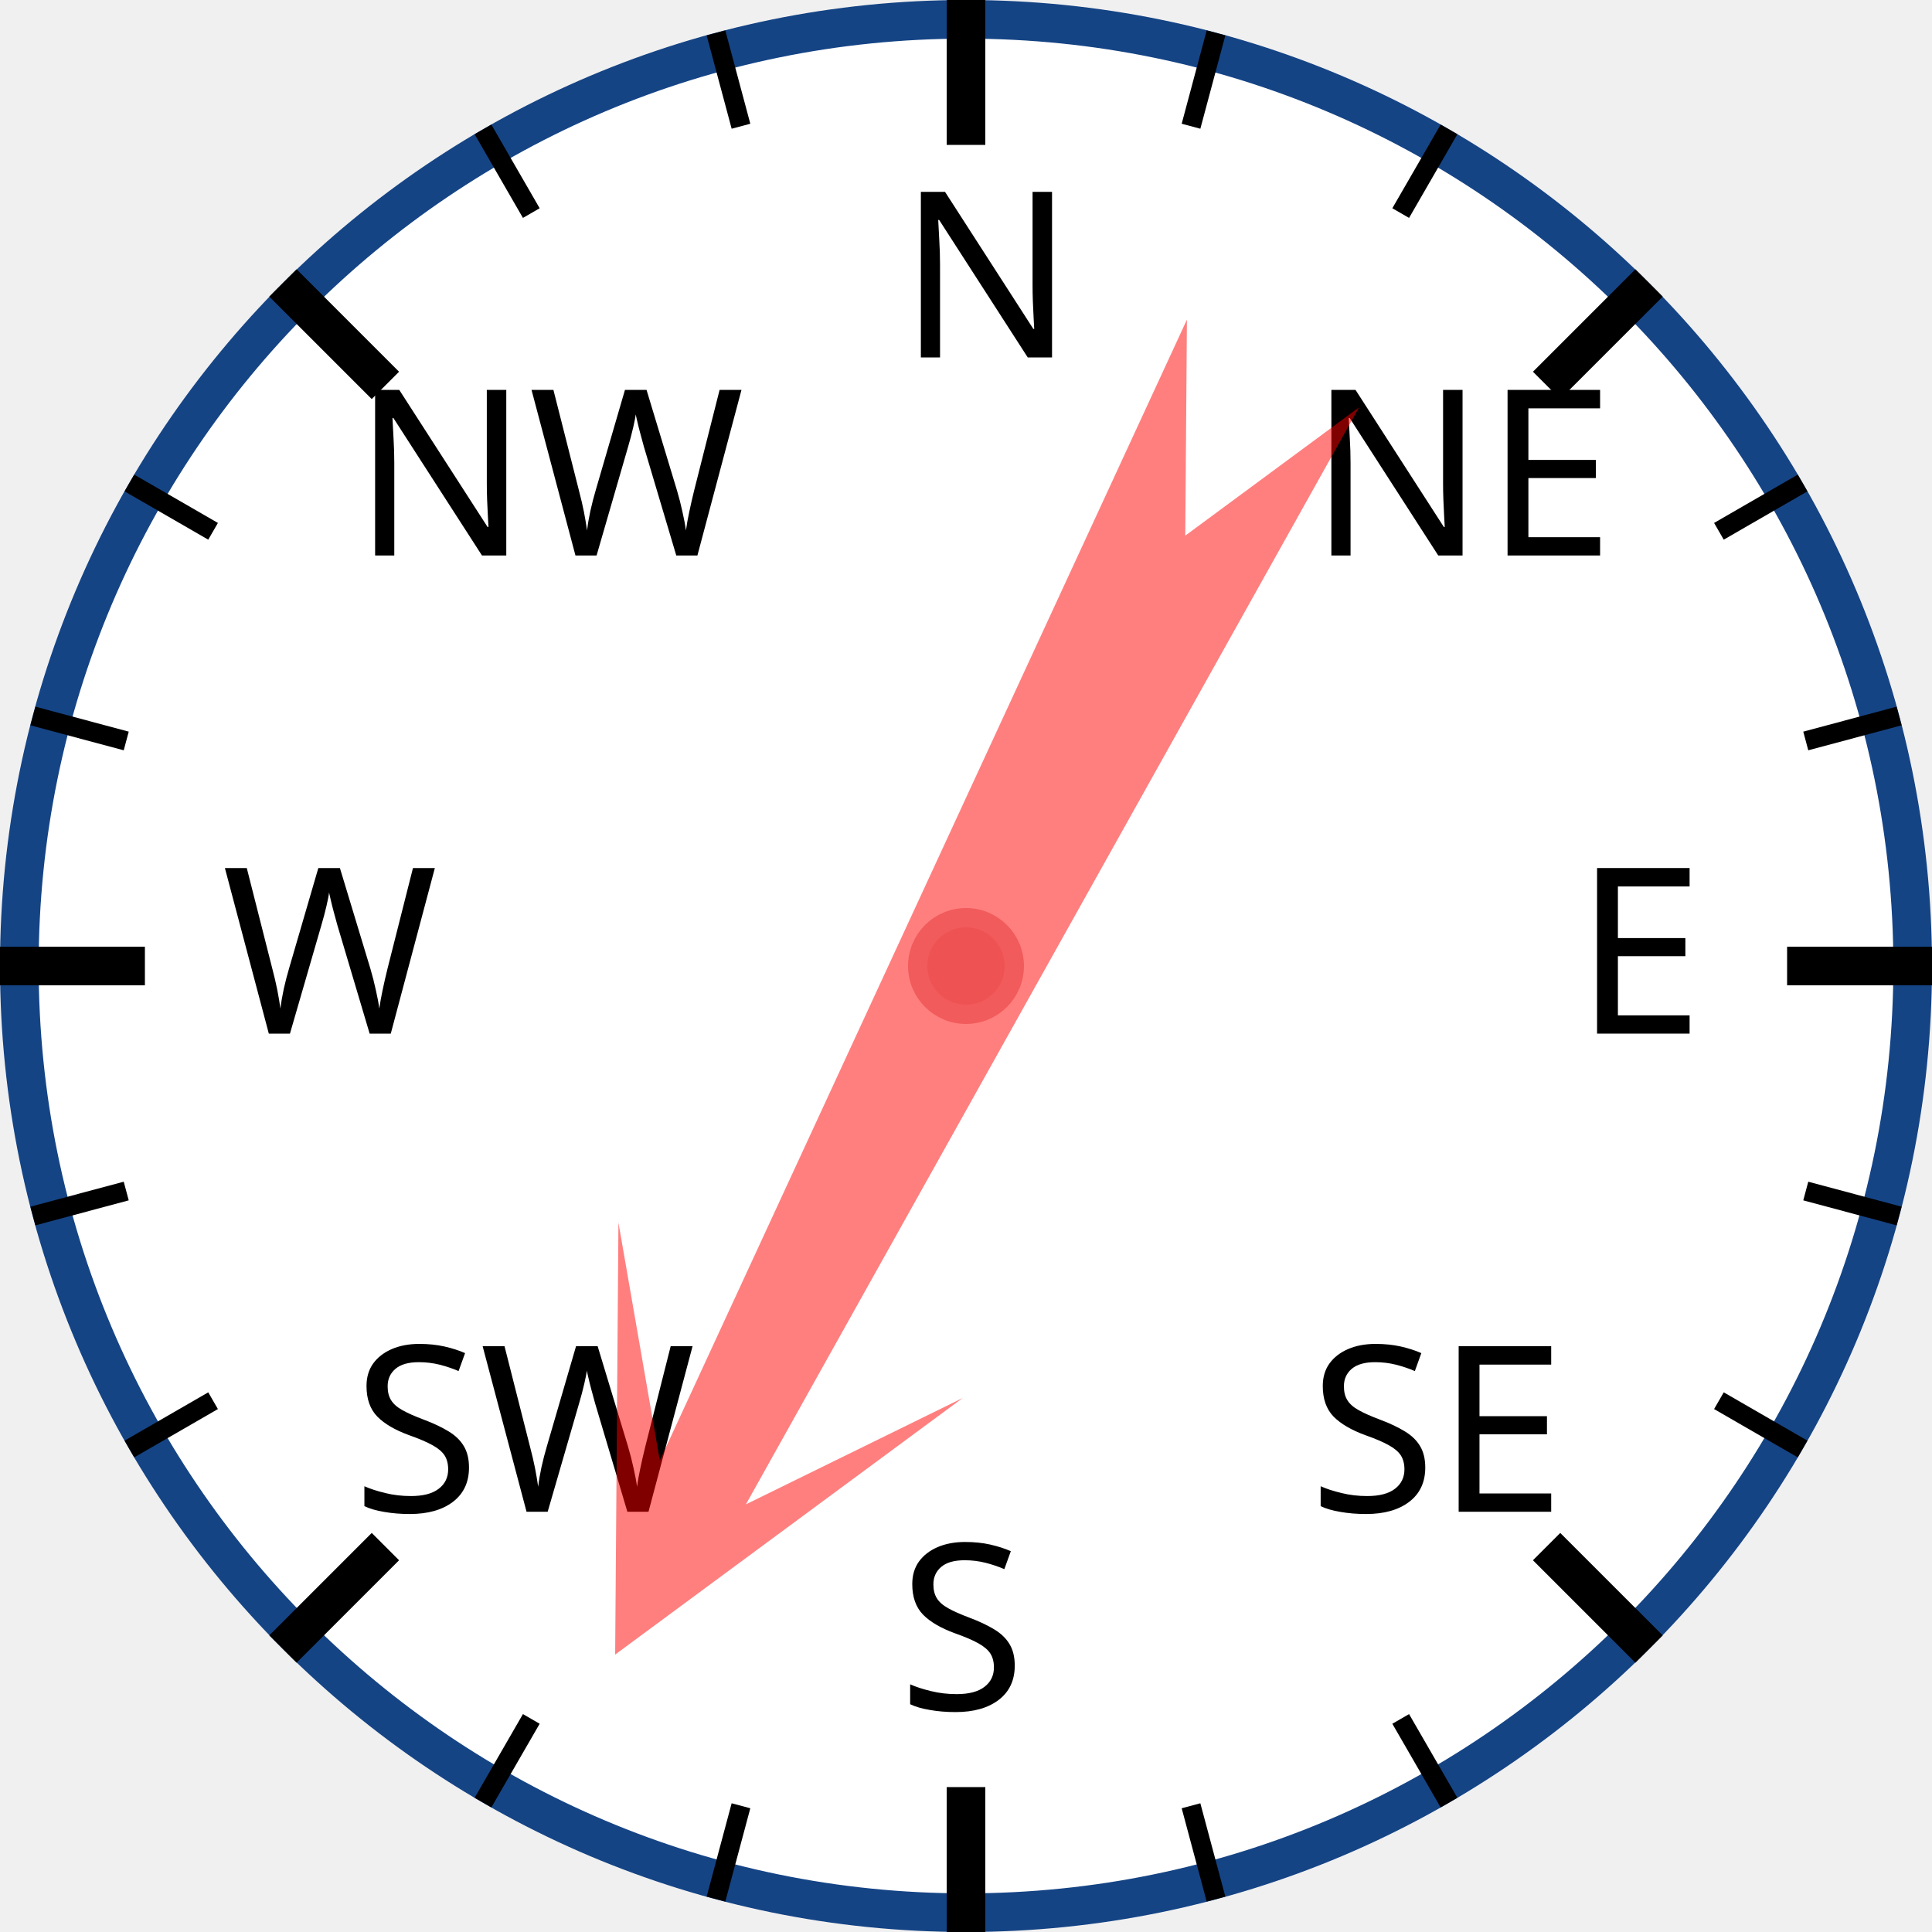
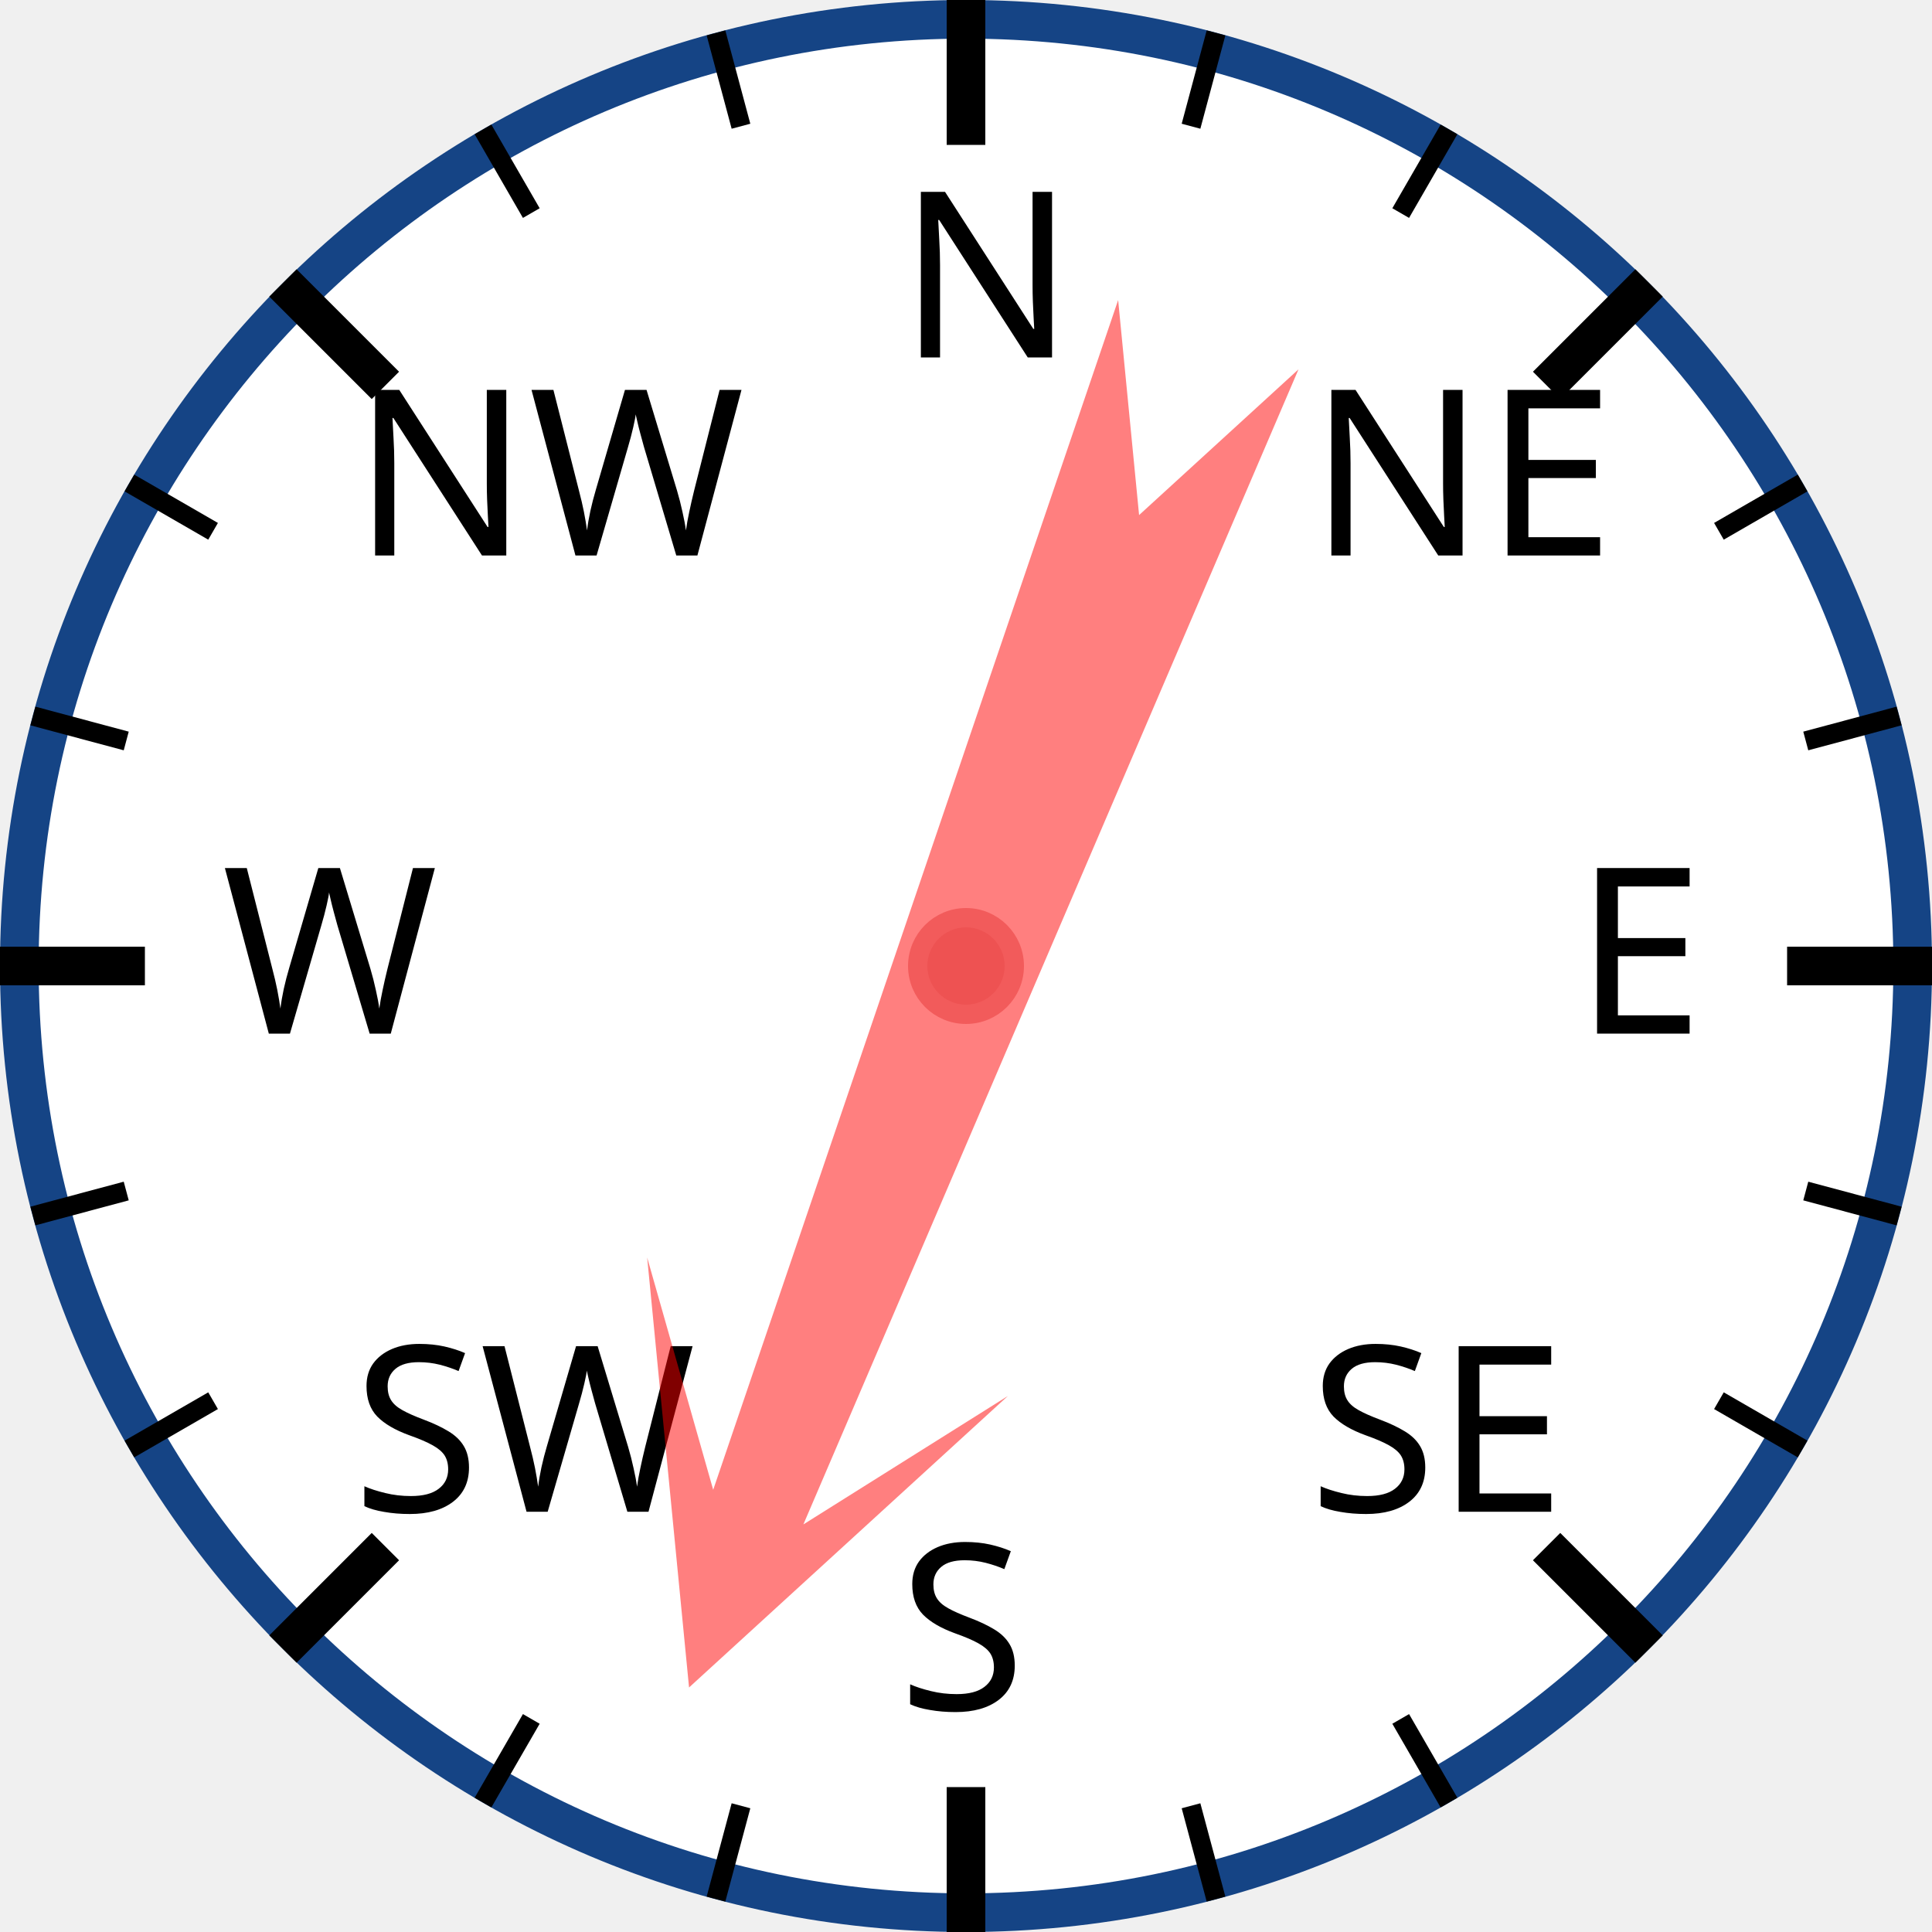
<svg xmlns="http://www.w3.org/2000/svg" width="120px" height="120px" viewBox="0 0 200 200">
  <circle cx="100" cy="100" r="98" style="fill: white; stroke: #154485; stroke-width: 4;" />
  <text x="93.0" y="37.0" style="font-family: sans-serif; font-size: 18pt;">N</text>
  <line x1="100.0" y1="0.0" x2="100.0" y2="15.0" style="stroke: black; stroke-width: 4;" />
  <line x1="74.118" y1="3.407" x2="76.706" y2="13.067" style="stroke: black; stroke-width: 2;" />
  <line x1="50" y1="13.397" x2="55" y2="22.058" style="stroke: black; stroke-width: 2;" />
  <text x="36.503" y="57.503" style="font-family: sans-serif; font-size: 18pt;">NW</text>
  <line x1="29.289" y1="29.289" x2="39.896" y2="39.896" style="stroke: black; stroke-width: 4;" />
  <line x1="13.397" y1="50" x2="22.058" y2="55" style="stroke: black; stroke-width: 2;" />
  <line x1="3.407" y1="74.118" x2="13.067" y2="76.706" style="stroke: black; stroke-width: 2;" />
  <text x="23.0" y="107.0" style="font-family: sans-serif; font-size: 18pt;">W</text>
  <line x1="0.0" y1="100.0" x2="15.0" y2="100.0" style="stroke: black; stroke-width: 4;" />
  <line x1="3.407" y1="125.882" x2="13.067" y2="123.294" style="stroke: black; stroke-width: 2;" />
  <line x1="13.397" y1="150" x2="22.058" y2="145" style="stroke: black; stroke-width: 2;" />
  <text x="36.503" y="156.497" style="font-family: sans-serif; font-size: 18pt;">SW</text>
  <line x1="29.289" y1="170.711" x2="39.896" y2="160.104" style="stroke: black; stroke-width: 4;" />
  <line x1="50" y1="186.603" x2="55" y2="177.942" style="stroke: black; stroke-width: 2;" />
  <line x1="74.118" y1="196.593" x2="76.706" y2="186.933" style="stroke: black; stroke-width: 2;" />
  <text x="93" y="177.0" style="font-family: sans-serif; font-size: 18pt;">S</text>
  <line x1="100" y1="200.0" x2="100" y2="185.0" style="stroke: black; stroke-width: 4;" />
  <line x1="125.882" y1="196.593" x2="123.294" y2="186.933" style="stroke: black; stroke-width: 2;" />
  <line x1="150.0" y1="186.603" x2="145.0" y2="177.942" style="stroke: black; stroke-width: 2;" />
  <text x="135.497" y="156.497" style="font-family: sans-serif; font-size: 18pt;">SE</text>
  <line x1="170.711" y1="170.711" x2="160.104" y2="160.104" style="stroke: black; stroke-width: 4;" />
  <line x1="186.603" y1="150" x2="177.942" y2="145" style="stroke: black; stroke-width: 2;" />
  <line x1="196.593" y1="125.882" x2="186.933" y2="123.294" style="stroke: black; stroke-width: 2;" />
  <text x="163.0" y="107" style="font-family: sans-serif; font-size: 18pt;">E</text>
  <line x1="200.0" y1="100" x2="185.0" y2="100" style="stroke: black; stroke-width: 4;" />
  <line x1="196.593" y1="74.118" x2="186.933" y2="76.706" style="stroke: black; stroke-width: 2;" />
  <line x1="186.603" y1="50" x2="177.942" y2="55" style="stroke: black; stroke-width: 2;" />
  <text x="135.497" y="57.503" style="font-family: sans-serif; font-size: 18pt;">NE</text>
  <line x1="170.711" y1="29.289" x2="160.104" y2="39.896" style="stroke: black; stroke-width: 4;" />
  <line x1="150" y1="13.397" x2="145" y2="22.058" style="stroke: black; stroke-width: 2;" />
  <line x1="125.882" y1="3.407" x2="123.294" y2="13.067" style="stroke: black; stroke-width: 2;" />
-   <polygon points="100 20 120 60 105 40 110 170 100 150 90 170 95 40 80 60" style="fill: red; fill-opacity: 0.5;" transform="rotate(207,100,100)" />
+   <polygon points="100 20 120 60 105 40 110 170 100 150 90 170 95 40 80 60" style="fill: red; fill-opacity: 0.5;" transform="rotate(201,100,100)" />
  <circle cx="100" cy="100" r="5" style="fill: #EE5252; stroke: #F25B5B; stroke-width: 2;" />
</svg>
